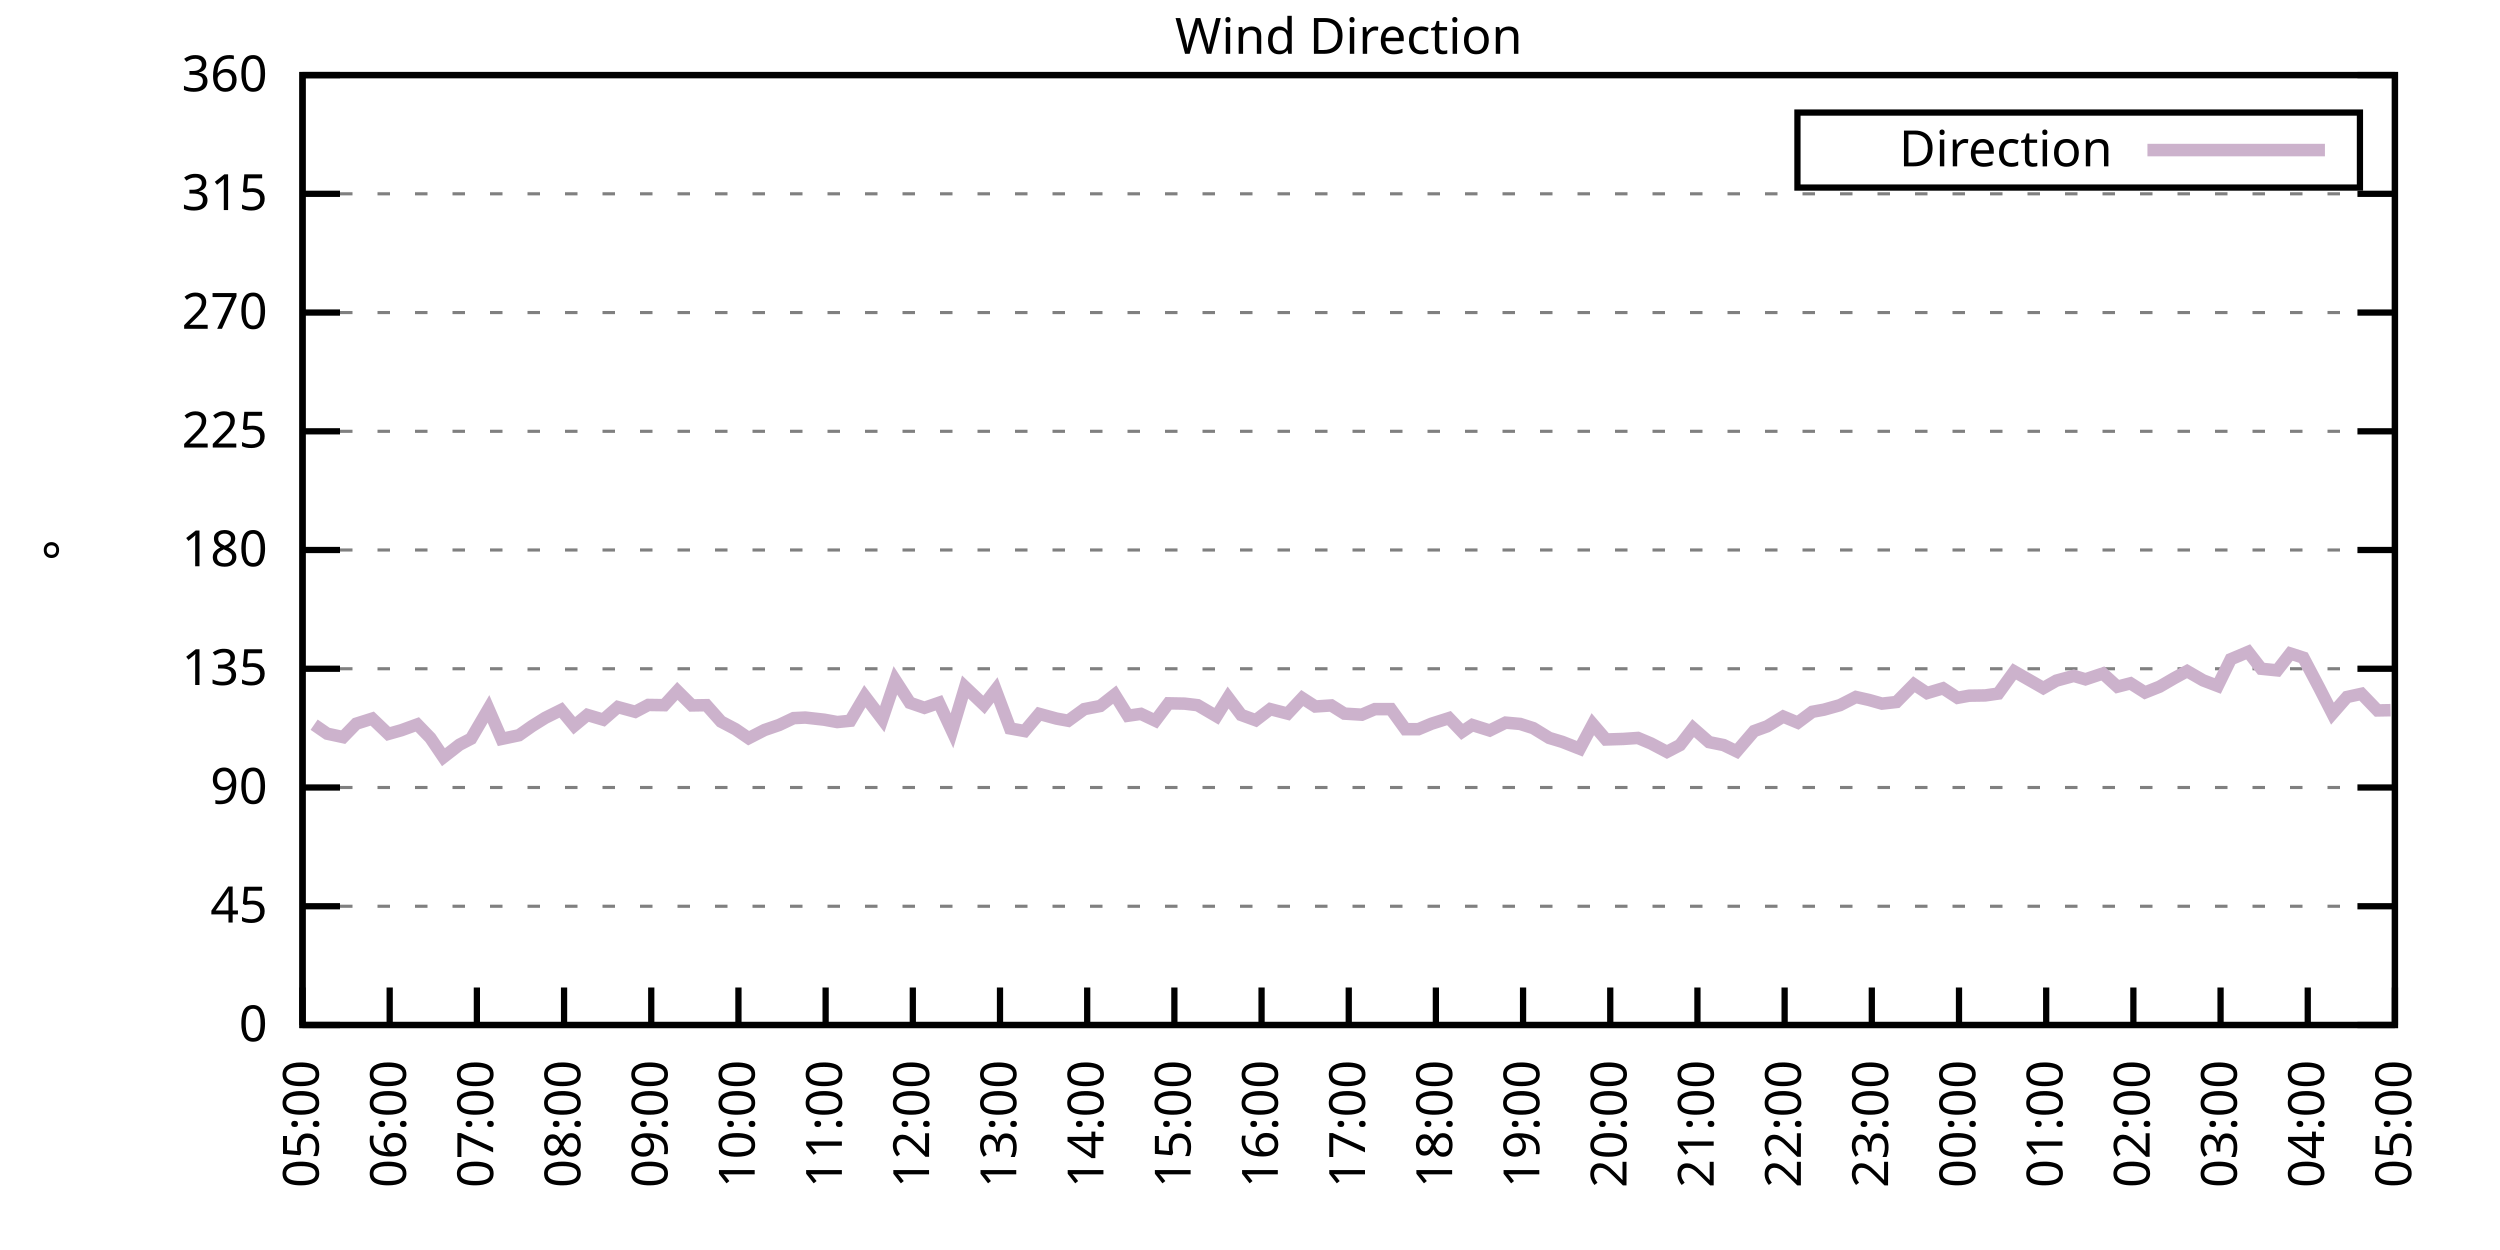
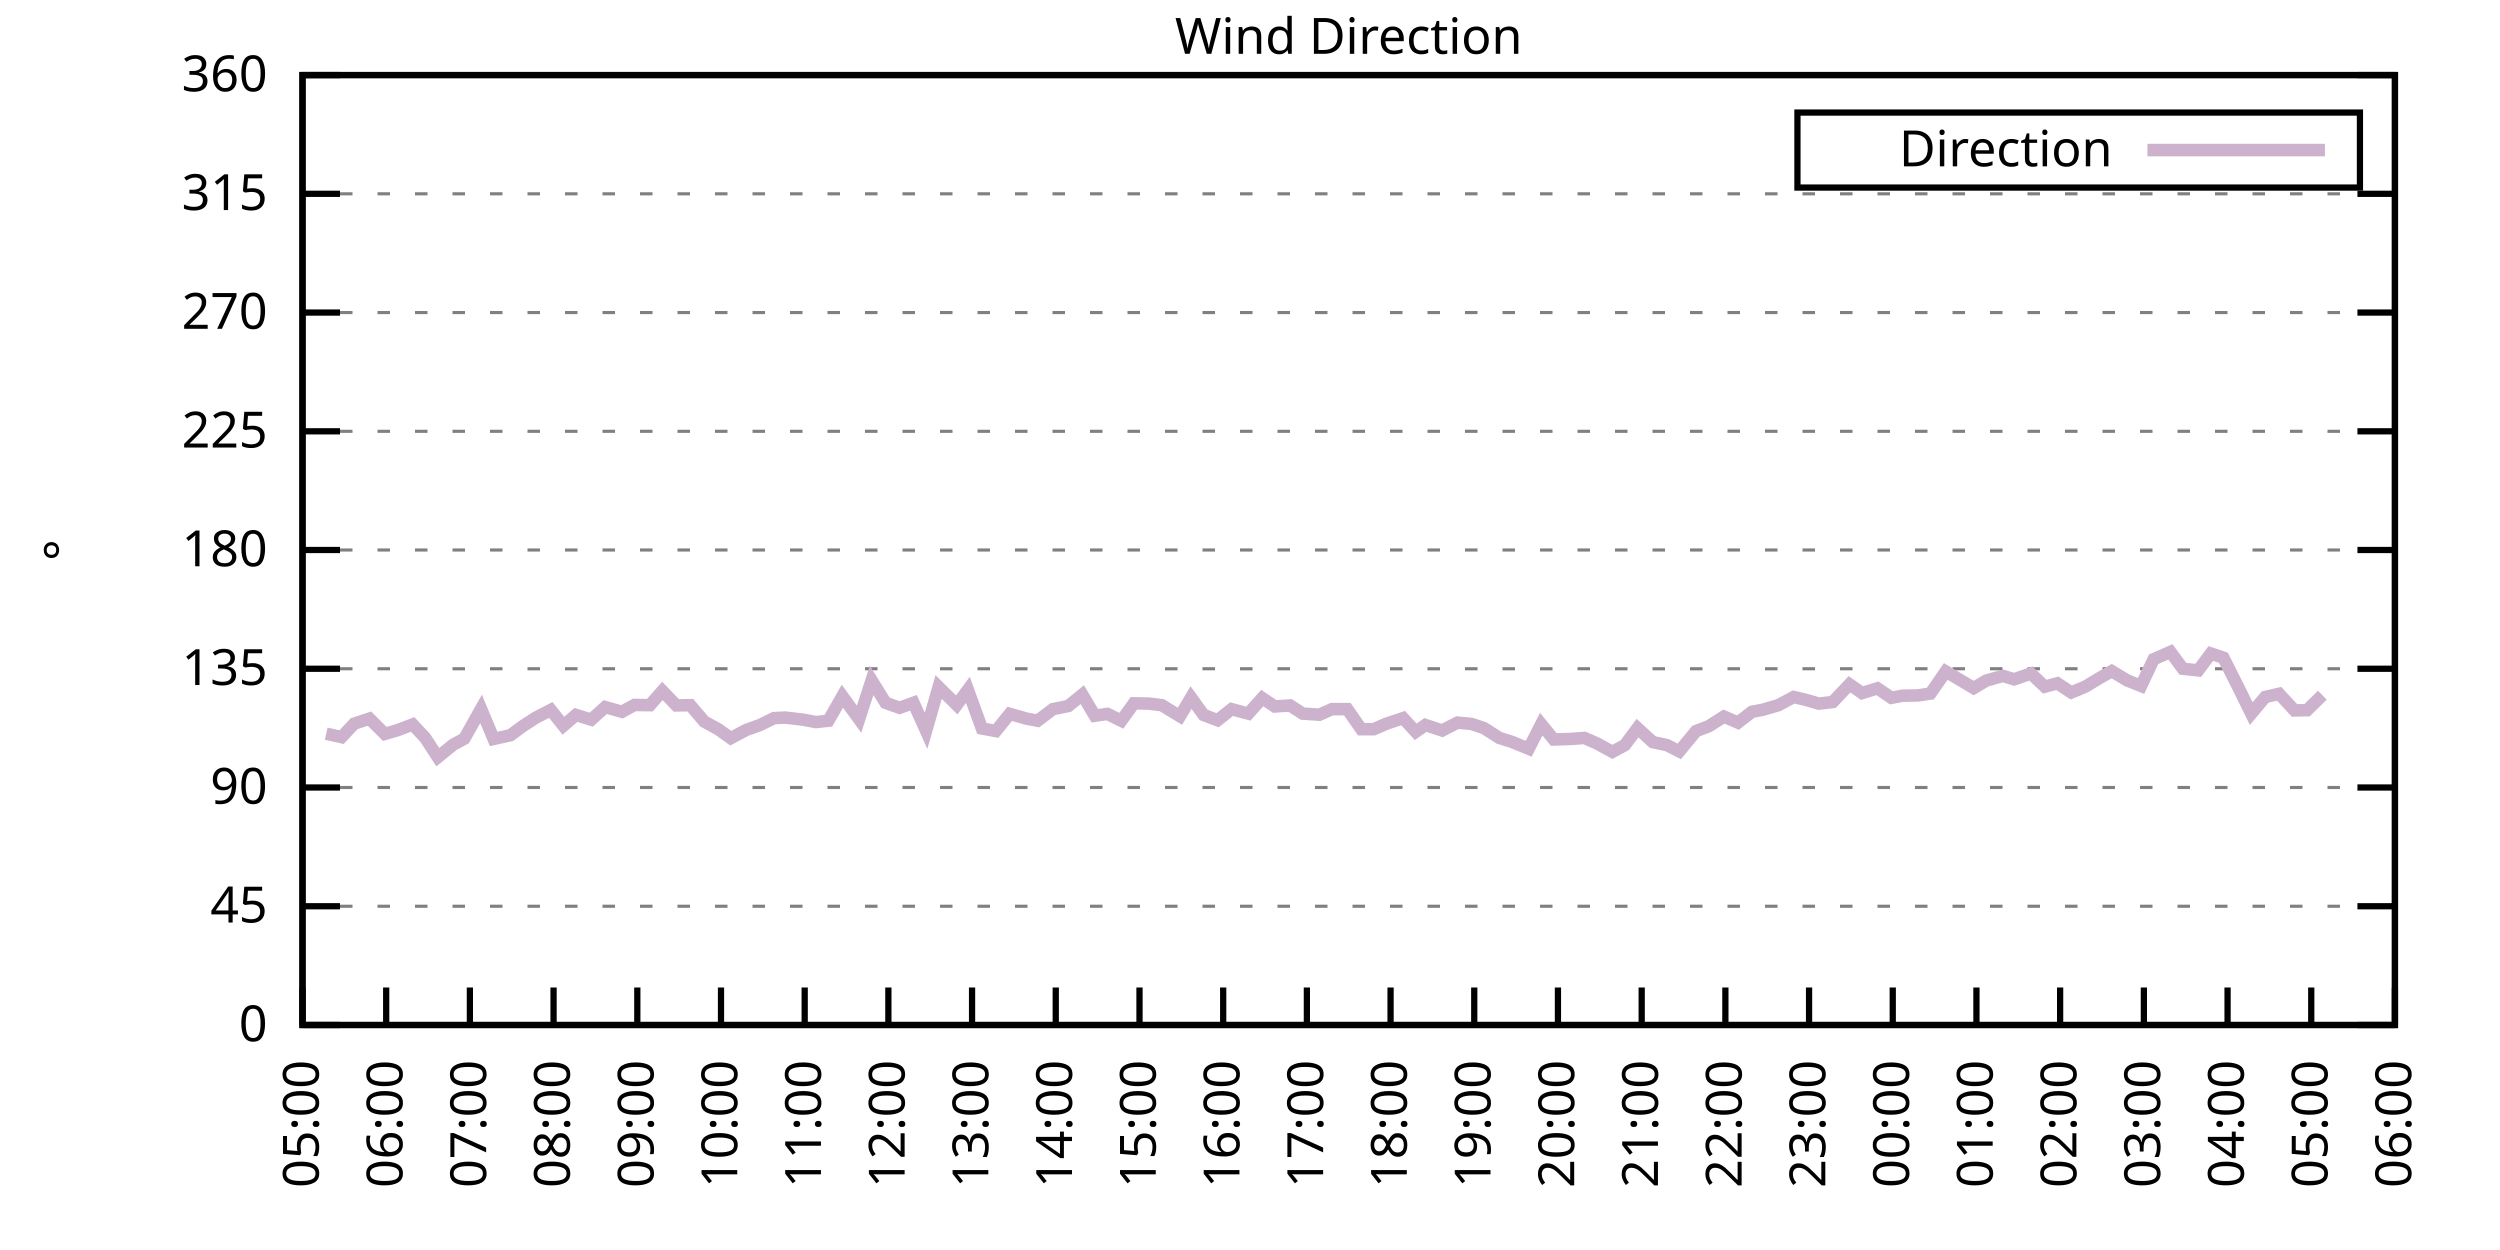
<svg xmlns="http://www.w3.org/2000/svg" xmlns:xlink="http://www.w3.org/1999/xlink" width="400" height="200" viewBox="0 0 400 200">
  <g id="gnuplot_canvas">
    <rect x="0" y="0" width="400" height="200" fill="none" />
    <defs>
      <circle id="gpDot" r="0.5" stroke-width="0.5" stroke="currentColor" />
      <path id="gpPt0" stroke-width="0.333" stroke="currentColor" d="M-1,0 h2 M0,-1 v2" />
      <path id="gpPt1" stroke-width="0.333" stroke="currentColor" d="M-1,-1 L1,1 M1,-1 L-1,1" />
      <path id="gpPt2" stroke-width="0.333" stroke="currentColor" d="M-1,0 L1,0 M0,-1 L0,1 M-1,-1 L1,1 M-1,1 L1,-1" />
      <rect id="gpPt3" stroke-width="0.333" stroke="currentColor" x="-1" y="-1" width="2" height="2" />
      <rect id="gpPt4" stroke-width="0.333" stroke="currentColor" fill="currentColor" x="-1" y="-1" width="2" height="2" />
      <circle id="gpPt5" stroke-width="0.333" stroke="currentColor" cx="0" cy="0" r="1" />
      <use xlink:href="#gpPt5" id="gpPt6" fill="currentColor" stroke="none" />
      <path id="gpPt7" stroke-width="0.333" stroke="currentColor" d="M0,-1.33 L-1.33,0.67 L1.33,0.67 z" />
      <use xlink:href="#gpPt7" id="gpPt8" fill="currentColor" stroke="none" />
      <use xlink:href="#gpPt7" id="gpPt9" stroke="currentColor" transform="rotate(180)" />
      <use xlink:href="#gpPt9" id="gpPt10" fill="currentColor" stroke="none" />
      <use xlink:href="#gpPt3" id="gpPt11" stroke="currentColor" transform="rotate(45)" />
      <use xlink:href="#gpPt11" id="gpPt12" fill="currentColor" stroke="none" />
      <path id="gpPt13" stroke-width="0.333" stroke="currentColor" d="M0,1.330 L1.265,0.411 L0.782,-1.067 L-0.782,-1.076 L-1.265,0.411 z" />
      <use xlink:href="#gpPt13" id="gpPt14" fill="currentColor" stroke="none" />
      <filter id="textbox" filterUnits="objectBoundingBox" x="0" y="0" height="1" width="1">
        <feFlood flood-color="white" flood-opacity="1" result="bgnd" />
        <feComposite in="SourceGraphic" in2="bgnd" operator="atop" />
      </filter>
      <filter id="greybox" filterUnits="objectBoundingBox" x="0" y="0" height="1" width="1">
        <feFlood flood-color="lightgrey" flood-opacity="1" result="grey" />
        <feComposite in="SourceGraphic" in2="grey" operator="atop" />
      </filter>
    </defs>
    <g fill="none" color="white" stroke="currentColor" stroke-width="1.00" stroke-linecap="butt" stroke-linejoin="miter">
</g>
    <g fill="none" color="black" stroke="currentColor" stroke-width="1.00" stroke-linecap="butt" stroke-linejoin="miter">
      <g stroke="none" shape-rendering="crispEdges">
        <polygon fill="rgb(255, 255, 255)" points="48.40,164.00 383.18,164.00 383.18,12.02 48.40,12.02 " />
      </g>
    </g>
    <g fill="none" color="black" stroke="currentColor" stroke-width="1.00" stroke-linecap="butt" stroke-linejoin="miter">
</g>
    <g fill="none" color="black" stroke="black" stroke-width="0.50" stroke-linecap="butt" stroke-linejoin="miter">
</g>
    <g fill="none" color="gray" stroke="currentColor" stroke-width="0.50" stroke-linecap="butt" stroke-linejoin="miter">
      <path stroke="gray" stroke-dasharray="2,4" class="gridline" d="M48.40,164.00 L383.19,164.00  " />
    </g>
    <g fill="none" color="gray" stroke="gray" stroke-width="1.00" stroke-linecap="butt" stroke-linejoin="miter">
</g>
    <g fill="none" color="black" stroke="currentColor" stroke-width="1.00" stroke-linecap="butt" stroke-linejoin="miter">
      <path stroke="black" d="M48.40,164.00 L54.40,164.00 M383.19,164.00 L377.19,164.00  " />
      <g transform="translate(42.80,166.60)" stroke="none" fill="black" font-family="Sans" font-size="8.00" text-anchor="end">
        <text>
          <tspan font-family="Sans"> 0</tspan>
        </text>
      </g>
    </g>
    <g fill="none" color="black" stroke="currentColor" stroke-width="1.00" stroke-linecap="butt" stroke-linejoin="miter">
</g>
    <g fill="none" color="black" stroke="black" stroke-width="0.50" stroke-linecap="butt" stroke-linejoin="miter">
</g>
    <g fill="none" color="gray" stroke="currentColor" stroke-width="0.50" stroke-linecap="butt" stroke-linejoin="miter">
      <path stroke="gray" stroke-dasharray="2,4" class="gridline" d="M48.40,145.00 L383.19,145.00  " />
    </g>
    <g fill="none" color="gray" stroke="gray" stroke-width="1.00" stroke-linecap="butt" stroke-linejoin="miter">
</g>
    <g fill="none" color="black" stroke="currentColor" stroke-width="1.00" stroke-linecap="butt" stroke-linejoin="miter">
      <path stroke="black" d="M48.40,145.00 L54.40,145.00 M383.19,145.00 L377.19,145.00  " />
      <g transform="translate(42.80,147.60)" stroke="none" fill="black" font-family="Sans" font-size="8.00" text-anchor="end">
        <text>
          <tspan font-family="Sans"> 45</tspan>
        </text>
      </g>
    </g>
    <g fill="none" color="black" stroke="currentColor" stroke-width="1.00" stroke-linecap="butt" stroke-linejoin="miter">
</g>
    <g fill="none" color="black" stroke="black" stroke-width="0.50" stroke-linecap="butt" stroke-linejoin="miter">
</g>
    <g fill="none" color="gray" stroke="currentColor" stroke-width="0.50" stroke-linecap="butt" stroke-linejoin="miter">
      <path stroke="gray" stroke-dasharray="2,4" class="gridline" d="M48.40,126.00 L383.19,126.00  " />
    </g>
    <g fill="none" color="gray" stroke="gray" stroke-width="1.00" stroke-linecap="butt" stroke-linejoin="miter">
</g>
    <g fill="none" color="black" stroke="currentColor" stroke-width="1.00" stroke-linecap="butt" stroke-linejoin="miter">
      <path stroke="black" d="M48.40,126.00 L54.40,126.00 M383.19,126.00 L377.19,126.00  " />
      <g transform="translate(42.80,128.60)" stroke="none" fill="black" font-family="Sans" font-size="8.00" text-anchor="end">
        <text>
          <tspan font-family="Sans"> 90</tspan>
        </text>
      </g>
    </g>
    <g fill="none" color="black" stroke="currentColor" stroke-width="1.00" stroke-linecap="butt" stroke-linejoin="miter">
</g>
    <g fill="none" color="black" stroke="black" stroke-width="0.50" stroke-linecap="butt" stroke-linejoin="miter">
</g>
    <g fill="none" color="gray" stroke="currentColor" stroke-width="0.50" stroke-linecap="butt" stroke-linejoin="miter">
      <path stroke="gray" stroke-dasharray="2,4" class="gridline" d="M48.40,107.00 L383.19,107.00  " />
    </g>
    <g fill="none" color="gray" stroke="gray" stroke-width="1.00" stroke-linecap="butt" stroke-linejoin="miter">
</g>
    <g fill="none" color="black" stroke="currentColor" stroke-width="1.00" stroke-linecap="butt" stroke-linejoin="miter">
      <path stroke="black" d="M48.40,107.00 L54.40,107.00 M383.19,107.00 L377.19,107.00  " />
      <g transform="translate(42.80,109.60)" stroke="none" fill="black" font-family="Sans" font-size="8.00" text-anchor="end">
        <text>
          <tspan font-family="Sans"> 135</tspan>
        </text>
      </g>
    </g>
    <g fill="none" color="black" stroke="currentColor" stroke-width="1.00" stroke-linecap="butt" stroke-linejoin="miter">
</g>
    <g fill="none" color="black" stroke="black" stroke-width="0.50" stroke-linecap="butt" stroke-linejoin="miter">
</g>
    <g fill="none" color="gray" stroke="currentColor" stroke-width="0.50" stroke-linecap="butt" stroke-linejoin="miter">
      <path stroke="gray" stroke-dasharray="2,4" class="gridline" d="M48.40,88.00 L383.19,88.00  " />
    </g>
    <g fill="none" color="gray" stroke="gray" stroke-width="1.00" stroke-linecap="butt" stroke-linejoin="miter">
</g>
    <g fill="none" color="black" stroke="currentColor" stroke-width="1.00" stroke-linecap="butt" stroke-linejoin="miter">
      <path stroke="black" d="M48.40,88.00 L54.40,88.00 M383.19,88.00 L377.19,88.00  " />
      <g transform="translate(42.80,90.60)" stroke="none" fill="black" font-family="Sans" font-size="8.00" text-anchor="end">
        <text>
          <tspan font-family="Sans"> 180</tspan>
        </text>
      </g>
    </g>
    <g fill="none" color="black" stroke="currentColor" stroke-width="1.00" stroke-linecap="butt" stroke-linejoin="miter">
</g>
    <g fill="none" color="black" stroke="black" stroke-width="0.50" stroke-linecap="butt" stroke-linejoin="miter">
</g>
    <g fill="none" color="gray" stroke="currentColor" stroke-width="0.50" stroke-linecap="butt" stroke-linejoin="miter">
      <path stroke="gray" stroke-dasharray="2,4" class="gridline" d="M48.40,69.01 L383.19,69.01  " />
    </g>
    <g fill="none" color="gray" stroke="gray" stroke-width="1.00" stroke-linecap="butt" stroke-linejoin="miter">
</g>
    <g fill="none" color="black" stroke="currentColor" stroke-width="1.00" stroke-linecap="butt" stroke-linejoin="miter">
      <path stroke="black" d="M48.40,69.01 L54.40,69.01 M383.19,69.01 L377.19,69.01  " />
      <g transform="translate(42.80,71.61)" stroke="none" fill="black" font-family="Sans" font-size="8.00" text-anchor="end">
        <text>
          <tspan font-family="Sans"> 225</tspan>
        </text>
      </g>
    </g>
    <g fill="none" color="black" stroke="currentColor" stroke-width="1.00" stroke-linecap="butt" stroke-linejoin="miter">
</g>
    <g fill="none" color="black" stroke="black" stroke-width="0.50" stroke-linecap="butt" stroke-linejoin="miter">
</g>
    <g fill="none" color="gray" stroke="currentColor" stroke-width="0.50" stroke-linecap="butt" stroke-linejoin="miter">
      <path stroke="gray" stroke-dasharray="2,4" class="gridline" d="M48.40,50.01 L383.19,50.01  " />
    </g>
    <g fill="none" color="gray" stroke="gray" stroke-width="1.00" stroke-linecap="butt" stroke-linejoin="miter">
</g>
    <g fill="none" color="black" stroke="currentColor" stroke-width="1.00" stroke-linecap="butt" stroke-linejoin="miter">
      <path stroke="black" d="M48.40,50.01 L54.40,50.01 M383.19,50.01 L377.19,50.01  " />
      <g transform="translate(42.80,52.61)" stroke="none" fill="black" font-family="Sans" font-size="8.00" text-anchor="end">
        <text>
          <tspan font-family="Sans"> 270</tspan>
        </text>
      </g>
    </g>
    <g fill="none" color="black" stroke="currentColor" stroke-width="1.00" stroke-linecap="butt" stroke-linejoin="miter">
</g>
    <g fill="none" color="black" stroke="black" stroke-width="0.50" stroke-linecap="butt" stroke-linejoin="miter">
</g>
    <g fill="none" color="gray" stroke="currentColor" stroke-width="0.50" stroke-linecap="butt" stroke-linejoin="miter">
      <path stroke="gray" stroke-dasharray="2,4" class="gridline" d="M48.40,31.01 L383.19,31.01  " />
    </g>
    <g fill="none" color="gray" stroke="gray" stroke-width="1.00" stroke-linecap="butt" stroke-linejoin="miter">
</g>
    <g fill="none" color="black" stroke="currentColor" stroke-width="1.00" stroke-linecap="butt" stroke-linejoin="miter">
      <path stroke="black" d="M48.40,31.01 L54.40,31.01 M383.19,31.01 L377.19,31.01  " />
      <g transform="translate(42.80,33.61)" stroke="none" fill="black" font-family="Sans" font-size="8.00" text-anchor="end">
        <text>
          <tspan font-family="Sans"> 315</tspan>
        </text>
      </g>
    </g>
    <g fill="none" color="black" stroke="currentColor" stroke-width="1.00" stroke-linecap="butt" stroke-linejoin="miter">
</g>
    <g fill="none" color="black" stroke="black" stroke-width="0.50" stroke-linecap="butt" stroke-linejoin="miter">
</g>
    <g fill="none" color="gray" stroke="currentColor" stroke-width="0.50" stroke-linecap="butt" stroke-linejoin="miter">
      <path stroke="gray" stroke-dasharray="2,4" class="gridline" d="M48.40,12.01 L383.19,12.01  " />
    </g>
    <g fill="none" color="gray" stroke="gray" stroke-width="1.00" stroke-linecap="butt" stroke-linejoin="miter">
</g>
    <g fill="none" color="black" stroke="currentColor" stroke-width="1.00" stroke-linecap="butt" stroke-linejoin="miter">
      <path stroke="black" d="M48.40,12.01 L54.40,12.01 M383.19,12.01 L377.19,12.01  " />
      <g transform="translate(42.80,14.61)" stroke="none" fill="black" font-family="Sans" font-size="8.00" text-anchor="end">
        <text>
          <tspan font-family="Sans"> 360</tspan>
        </text>
      </g>
    </g>
    <g fill="none" color="black" stroke="currentColor" stroke-width="1.00" stroke-linecap="butt" stroke-linejoin="miter">
      <path stroke="black" d="M48.40,164.00 L48.40,158.00  " />
      <g transform="translate(51.00,169.60) rotate(270.00)" stroke="none" fill="black" font-family="Sans" font-size="8.00" text-anchor="end">
        <text>
          <tspan font-family="Sans">05:00</tspan>
        </text>
      </g>
    </g>
    <g fill="none" color="black" stroke="currentColor" stroke-width="1.00" stroke-linecap="butt" stroke-linejoin="miter">
-       <path stroke="black" d="M62.35,164.00 L62.35,158.00  " />
-       <g transform="translate(64.95,169.60) rotate(270.00)" stroke="none" fill="black" font-family="Sans" font-size="8.00" text-anchor="end">
+       <path stroke="black" d="M61.79,164.00 L61.79,158.00  " />
+       <g transform="translate(64.39,169.60) rotate(270.00)" stroke="none" fill="black" font-family="Sans" font-size="8.00" text-anchor="end">
        <text>
          <tspan font-family="Sans">06:00</tspan>
        </text>
      </g>
    </g>
    <g fill="none" color="black" stroke="currentColor" stroke-width="1.00" stroke-linecap="butt" stroke-linejoin="miter">
-       <path stroke="black" d="M76.30,164.00 L76.30,158.00  " />
-       <g transform="translate(78.90,169.60) rotate(270.00)" stroke="none" fill="black" font-family="Sans" font-size="8.00" text-anchor="end">
+       <path stroke="black" d="M75.18,164.00 L75.18,158.00  " />
+       <g transform="translate(77.78,169.60) rotate(270.00)" stroke="none" fill="black" font-family="Sans" font-size="8.00" text-anchor="end">
        <text>
          <tspan font-family="Sans">07:00</tspan>
        </text>
      </g>
    </g>
    <g fill="none" color="black" stroke="currentColor" stroke-width="1.00" stroke-linecap="butt" stroke-linejoin="miter">
-       <path stroke="black" d="M90.25,164.00 L90.25,158.00  " />
-       <g transform="translate(92.85,169.60) rotate(270.00)" stroke="none" fill="black" font-family="Sans" font-size="8.00" text-anchor="end">
+       <path stroke="black" d="M88.57,164.00 L88.57,158.00  " />
+       <g transform="translate(91.17,169.60) rotate(270.00)" stroke="none" fill="black" font-family="Sans" font-size="8.00" text-anchor="end">
        <text>
          <tspan font-family="Sans">08:00</tspan>
        </text>
      </g>
    </g>
    <g fill="none" color="black" stroke="currentColor" stroke-width="1.00" stroke-linecap="butt" stroke-linejoin="miter">
-       <path stroke="black" d="M104.20,164.00 L104.20,158.00  " />
-       <g transform="translate(106.80,169.60) rotate(270.00)" stroke="none" fill="black" font-family="Sans" font-size="8.00" text-anchor="end">
+       <path stroke="black" d="M101.97,164.00 L101.97,158.00  " />
+       <g transform="translate(104.57,169.60) rotate(270.00)" stroke="none" fill="black" font-family="Sans" font-size="8.00" text-anchor="end">
        <text>
          <tspan font-family="Sans">09:00</tspan>
        </text>
      </g>
    </g>
    <g fill="none" color="black" stroke="currentColor" stroke-width="1.00" stroke-linecap="butt" stroke-linejoin="miter">
-       <path stroke="black" d="M118.15,164.00 L118.15,158.00  " />
-       <g transform="translate(120.75,169.60) rotate(270.00)" stroke="none" fill="black" font-family="Sans" font-size="8.00" text-anchor="end">
+       <path stroke="black" d="M115.36,164.00 L115.36,158.00  " />
+       <g transform="translate(117.96,169.60) rotate(270.00)" stroke="none" fill="black" font-family="Sans" font-size="8.00" text-anchor="end">
        <text>
          <tspan font-family="Sans">10:00</tspan>
        </text>
      </g>
    </g>
    <g fill="none" color="black" stroke="currentColor" stroke-width="1.00" stroke-linecap="butt" stroke-linejoin="miter">
-       <path stroke="black" d="M132.10,164.00 L132.10,158.00  " />
-       <g transform="translate(134.70,169.60) rotate(270.00)" stroke="none" fill="black" font-family="Sans" font-size="8.00" text-anchor="end">
+       <path stroke="black" d="M128.75,164.00 L128.75,158.00  " />
+       <g transform="translate(131.35,169.60) rotate(270.00)" stroke="none" fill="black" font-family="Sans" font-size="8.00" text-anchor="end">
        <text>
          <tspan font-family="Sans">11:00</tspan>
        </text>
      </g>
    </g>
    <g fill="none" color="black" stroke="currentColor" stroke-width="1.00" stroke-linecap="butt" stroke-linejoin="miter">
-       <path stroke="black" d="M146.05,164.00 L146.05,158.00  " />
-       <g transform="translate(148.65,169.60) rotate(270.00)" stroke="none" fill="black" font-family="Sans" font-size="8.00" text-anchor="end">
+       <path stroke="black" d="M142.14,164.00 L142.14,158.00  " />
+       <g transform="translate(144.74,169.60) rotate(270.00)" stroke="none" fill="black" font-family="Sans" font-size="8.00" text-anchor="end">
        <text>
          <tspan font-family="Sans">12:00</tspan>
        </text>
      </g>
    </g>
    <g fill="none" color="black" stroke="currentColor" stroke-width="1.00" stroke-linecap="butt" stroke-linejoin="miter">
-       <path stroke="black" d="M160.00,164.00 L160.00,158.00  " />
-       <g transform="translate(162.60,169.60) rotate(270.00)" stroke="none" fill="black" font-family="Sans" font-size="8.00" text-anchor="end">
+       <path stroke="black" d="M155.53,164.00 L155.53,158.00  " />
+       <g transform="translate(158.13,169.60) rotate(270.00)" stroke="none" fill="black" font-family="Sans" font-size="8.00" text-anchor="end">
        <text>
          <tspan font-family="Sans">13:00</tspan>
        </text>
      </g>
    </g>
    <g fill="none" color="black" stroke="currentColor" stroke-width="1.00" stroke-linecap="butt" stroke-linejoin="miter">
-       <path stroke="black" d="M173.95,164.00 L173.95,158.00  " />
-       <g transform="translate(176.55,169.60) rotate(270.00)" stroke="none" fill="black" font-family="Sans" font-size="8.00" text-anchor="end">
+       <path stroke="black" d="M168.92,164.00 L168.92,158.00  " />
+       <g transform="translate(171.52,169.60) rotate(270.00)" stroke="none" fill="black" font-family="Sans" font-size="8.00" text-anchor="end">
        <text>
          <tspan font-family="Sans">14:00</tspan>
        </text>
      </g>
    </g>
    <g fill="none" color="black" stroke="currentColor" stroke-width="1.00" stroke-linecap="butt" stroke-linejoin="miter">
-       <path stroke="black" d="M187.90,164.00 L187.90,158.00  " />
-       <g transform="translate(190.50,169.60) rotate(270.00)" stroke="none" fill="black" font-family="Sans" font-size="8.00" text-anchor="end">
+       <path stroke="black" d="M182.32,164.00 L182.32,158.00  " />
+       <g transform="translate(184.92,169.60) rotate(270.00)" stroke="none" fill="black" font-family="Sans" font-size="8.00" text-anchor="end">
        <text>
          <tspan font-family="Sans">15:00</tspan>
        </text>
      </g>
    </g>
    <g fill="none" color="black" stroke="currentColor" stroke-width="1.00" stroke-linecap="butt" stroke-linejoin="miter">
-       <path stroke="black" d="M201.85,164.00 L201.85,158.00  " />
-       <g transform="translate(204.45,169.60) rotate(270.00)" stroke="none" fill="black" font-family="Sans" font-size="8.00" text-anchor="end">
+       <path stroke="black" d="M195.71,164.00 L195.71,158.00  " />
+       <g transform="translate(198.31,169.60) rotate(270.00)" stroke="none" fill="black" font-family="Sans" font-size="8.00" text-anchor="end">
        <text>
          <tspan font-family="Sans">16:00</tspan>
        </text>
      </g>
    </g>
    <g fill="none" color="black" stroke="currentColor" stroke-width="1.00" stroke-linecap="butt" stroke-linejoin="miter">
-       <path stroke="black" d="M215.80,164.00 L215.80,158.00  " />
-       <g transform="translate(218.40,169.60) rotate(270.00)" stroke="none" fill="black" font-family="Sans" font-size="8.00" text-anchor="end">
+       <path stroke="black" d="M209.10,164.00 L209.10,158.00  " />
+       <g transform="translate(211.70,169.60) rotate(270.00)" stroke="none" fill="black" font-family="Sans" font-size="8.00" text-anchor="end">
        <text>
          <tspan font-family="Sans">17:00</tspan>
        </text>
      </g>
    </g>
    <g fill="none" color="black" stroke="currentColor" stroke-width="1.00" stroke-linecap="butt" stroke-linejoin="miter">
-       <path stroke="black" d="M229.74,164.00 L229.74,158.00  " />
-       <g transform="translate(232.34,169.60) rotate(270.00)" stroke="none" fill="black" font-family="Sans" font-size="8.00" text-anchor="end">
+       <path stroke="black" d="M222.49,164.00 L222.49,158.00  " />
+       <g transform="translate(225.09,169.60) rotate(270.00)" stroke="none" fill="black" font-family="Sans" font-size="8.00" text-anchor="end">
        <text>
          <tspan font-family="Sans">18:00</tspan>
        </text>
      </g>
    </g>
    <g fill="none" color="black" stroke="currentColor" stroke-width="1.00" stroke-linecap="butt" stroke-linejoin="miter">
-       <path stroke="black" d="M243.69,164.00 L243.69,158.00  " />
-       <g transform="translate(246.29,169.60) rotate(270.00)" stroke="none" fill="black" font-family="Sans" font-size="8.00" text-anchor="end">
+       <path stroke="black" d="M235.88,164.00 L235.88,158.00  " />
+       <g transform="translate(238.48,169.60) rotate(270.00)" stroke="none" fill="black" font-family="Sans" font-size="8.00" text-anchor="end">
        <text>
          <tspan font-family="Sans">19:00</tspan>
        </text>
      </g>
    </g>
    <g fill="none" color="black" stroke="currentColor" stroke-width="1.00" stroke-linecap="butt" stroke-linejoin="miter">
-       <path stroke="black" d="M257.64,164.00 L257.64,158.00  " />
-       <g transform="translate(260.24,169.60) rotate(270.00)" stroke="none" fill="black" font-family="Sans" font-size="8.00" text-anchor="end">
+       <path stroke="black" d="M249.27,164.00 L249.27,158.00  " />
+       <g transform="translate(251.87,169.60) rotate(270.00)" stroke="none" fill="black" font-family="Sans" font-size="8.00" text-anchor="end">
        <text>
          <tspan font-family="Sans">20:00</tspan>
        </text>
      </g>
    </g>
    <g fill="none" color="black" stroke="currentColor" stroke-width="1.00" stroke-linecap="butt" stroke-linejoin="miter">
-       <path stroke="black" d="M271.59,164.00 L271.59,158.00  " />
-       <g transform="translate(274.19,169.60) rotate(270.00)" stroke="none" fill="black" font-family="Sans" font-size="8.00" text-anchor="end">
+       <path stroke="black" d="M262.67,164.00 L262.67,158.00  " />
+       <g transform="translate(265.27,169.60) rotate(270.00)" stroke="none" fill="black" font-family="Sans" font-size="8.00" text-anchor="end">
        <text>
          <tspan font-family="Sans">21:00</tspan>
        </text>
      </g>
    </g>
    <g fill="none" color="black" stroke="currentColor" stroke-width="1.00" stroke-linecap="butt" stroke-linejoin="miter">
-       <path stroke="black" d="M285.54,164.00 L285.54,158.00  " />
-       <g transform="translate(288.14,169.60) rotate(270.00)" stroke="none" fill="black" font-family="Sans" font-size="8.00" text-anchor="end">
+       <path stroke="black" d="M276.06,164.00 L276.06,158.00  " />
+       <g transform="translate(278.66,169.60) rotate(270.00)" stroke="none" fill="black" font-family="Sans" font-size="8.00" text-anchor="end">
        <text>
          <tspan font-family="Sans">22:00</tspan>
        </text>
      </g>
    </g>
    <g fill="none" color="black" stroke="currentColor" stroke-width="1.00" stroke-linecap="butt" stroke-linejoin="miter">
-       <path stroke="black" d="M299.49,164.00 L299.49,158.00  " />
-       <g transform="translate(302.09,169.60) rotate(270.00)" stroke="none" fill="black" font-family="Sans" font-size="8.00" text-anchor="end">
+       <path stroke="black" d="M289.45,164.00 L289.45,158.00  " />
+       <g transform="translate(292.05,169.60) rotate(270.00)" stroke="none" fill="black" font-family="Sans" font-size="8.00" text-anchor="end">
        <text>
          <tspan font-family="Sans">23:00</tspan>
        </text>
      </g>
    </g>
    <g fill="none" color="black" stroke="currentColor" stroke-width="1.00" stroke-linecap="butt" stroke-linejoin="miter">
-       <path stroke="black" d="M313.44,164.00 L313.44,158.00  " />
-       <g transform="translate(316.04,169.60) rotate(270.00)" stroke="none" fill="black" font-family="Sans" font-size="8.00" text-anchor="end">
+       <path stroke="black" d="M302.84,164.00 L302.84,158.00  " />
+       <g transform="translate(305.44,169.60) rotate(270.00)" stroke="none" fill="black" font-family="Sans" font-size="8.00" text-anchor="end">
        <text>
          <tspan font-family="Sans">00:00</tspan>
        </text>
      </g>
    </g>
    <g fill="none" color="black" stroke="currentColor" stroke-width="1.00" stroke-linecap="butt" stroke-linejoin="miter">
-       <path stroke="black" d="M327.39,164.00 L327.39,158.00  " />
-       <g transform="translate(329.99,169.60) rotate(270.00)" stroke="none" fill="black" font-family="Sans" font-size="8.00" text-anchor="end">
+       <path stroke="black" d="M316.23,164.00 L316.23,158.00  " />
+       <g transform="translate(318.83,169.60) rotate(270.00)" stroke="none" fill="black" font-family="Sans" font-size="8.00" text-anchor="end">
        <text>
          <tspan font-family="Sans">01:00</tspan>
        </text>
      </g>
    </g>
    <g fill="none" color="black" stroke="currentColor" stroke-width="1.00" stroke-linecap="butt" stroke-linejoin="miter">
-       <path stroke="black" d="M341.34,164.00 L341.34,158.00  " />
-       <g transform="translate(343.94,169.60) rotate(270.00)" stroke="none" fill="black" font-family="Sans" font-size="8.00" text-anchor="end">
+       <path stroke="black" d="M329.62,164.00 L329.62,158.00  " />
+       <g transform="translate(332.22,169.60) rotate(270.00)" stroke="none" fill="black" font-family="Sans" font-size="8.00" text-anchor="end">
        <text>
          <tspan font-family="Sans">02:00</tspan>
        </text>
      </g>
    </g>
    <g fill="none" color="black" stroke="currentColor" stroke-width="1.00" stroke-linecap="butt" stroke-linejoin="miter">
-       <path stroke="black" d="M355.29,164.00 L355.29,158.00  " />
-       <g transform="translate(357.89,169.60) rotate(270.00)" stroke="none" fill="black" font-family="Sans" font-size="8.00" text-anchor="end">
+       <path stroke="black" d="M343.02,164.00 L343.02,158.00  " />
+       <g transform="translate(345.62,169.60) rotate(270.00)" stroke="none" fill="black" font-family="Sans" font-size="8.00" text-anchor="end">
        <text>
          <tspan font-family="Sans">03:00</tspan>
        </text>
      </g>
    </g>
    <g fill="none" color="black" stroke="currentColor" stroke-width="1.00" stroke-linecap="butt" stroke-linejoin="miter">
-       <path stroke="black" d="M369.24,164.00 L369.24,158.00  " />
-       <g transform="translate(371.84,169.60) rotate(270.00)" stroke="none" fill="black" font-family="Sans" font-size="8.00" text-anchor="end">
+       <path stroke="black" d="M356.41,164.00 L356.41,158.00  " />
+       <g transform="translate(359.01,169.60) rotate(270.00)" stroke="none" fill="black" font-family="Sans" font-size="8.00" text-anchor="end">
        <text>
          <tspan font-family="Sans">04:00</tspan>
+         </text>
+       </g>
+     </g>
+     <g fill="none" color="black" stroke="currentColor" stroke-width="1.00" stroke-linecap="butt" stroke-linejoin="miter">
+       <path stroke="black" d="M369.80,164.00 L369.80,158.00  " />
+       <g transform="translate(372.40,169.60) rotate(270.00)" stroke="none" fill="black" font-family="Sans" font-size="8.00" text-anchor="end">
+         <text>
+           <tspan font-family="Sans">05:00</tspan>
        </text>
      </g>
    </g>
    <g fill="none" color="black" stroke="currentColor" stroke-width="1.00" stroke-linecap="butt" stroke-linejoin="miter">
      <path stroke="black" d="M383.19,164.00 L383.19,158.00  " />
      <g transform="translate(385.79,169.60) rotate(270.00)" stroke="none" fill="black" font-family="Sans" font-size="8.00" text-anchor="end">
        <text>
-           <tspan font-family="Sans">05:00</tspan>
+           <tspan font-family="Sans">06:00</tspan>
        </text>
      </g>
    </g>
    <g fill="none" color="black" stroke="currentColor" stroke-width="1.00" stroke-linecap="butt" stroke-linejoin="miter">
</g>
    <g fill="none" color="black" stroke="currentColor" stroke-width="1.00" stroke-linecap="butt" stroke-linejoin="miter">
      <path stroke="black" d="M48.40,12.01 L48.40,164.00 L383.19,164.00 L383.19,12.01 L48.40,12.01 Z  " />
    </g>
    <g fill="none" color="black" stroke="currentColor" stroke-width="1.00" stroke-linecap="butt" stroke-linejoin="miter">
</g>
    <g fill="none" color="black" stroke="currentColor" stroke-width="1.00" stroke-linecap="butt" stroke-linejoin="miter">
      <path stroke="black" d="M287.59,30.01 L287.59,18.01 L377.59,18.01 L377.59,30.01 L287.59,30.01 Z  " />
    </g>
    <g id="Wind_direction_plot_1">
      <g fill="none" color="white" stroke="black" stroke-width="2.00" stroke-linecap="butt" stroke-linejoin="miter">
</g>
      <g fill="none" color="black" stroke="currentColor" stroke-width="2.00" stroke-linecap="butt" stroke-linejoin="miter">
        <g transform="translate(337.99,26.61)" stroke="none" fill="black" font-family="Sans" font-size="8.00" text-anchor="end">
          <text>
            <tspan font-family="Sans">Direction</tspan>
          </text>
        </g>
      </g>
      <g fill="none" color="black" stroke="currentColor" stroke-width="2.00" stroke-linecap="butt" stroke-linejoin="miter">
-         <path stroke="rgb(204, 178, 204)" d="M343.59,24.01 L371.99,24.01 M50.26,115.95 L52.35,117.39 L54.91,117.94 L57.00,115.79 L59.56,114.98 L62.12,117.43   L64.21,116.84 L66.77,115.91 L68.86,118.07 L70.95,121.15 L73.51,119.16 L75.37,118.19 L78.16,113.42 L80.25,118.23   L83.04,117.64 L85.13,116.17 L87.23,114.86 L89.78,113.59 L91.88,116.12 L93.97,114.39 L96.53,115.15 L98.85,113.13   L101.64,113.89 L103.73,112.79 L106.29,112.83 L108.38,110.55 L110.71,112.87 L113.03,112.83 L115.36,115.45 L117.68,116.67   L119.78,118.11 L122.33,116.80 L124.66,116.00 L126.98,114.90 L128.84,114.81 L131.87,115.15 L133.96,115.53 L136.05,115.32   L138.37,111.39 L141.16,115.07 L143.26,108.86 L145.58,112.45 L147.91,113.25 L150.23,112.45 L152.32,116.93 L154.42,109.92   L157.44,112.79 L159.30,110.38 L161.62,116.55 L163.95,116.97 L166.27,114.22 L169.06,114.98 L170.92,115.32 L173.48,113.46   L176.04,112.96 L178.36,111.14 L180.46,114.52 L182.55,114.22 L184.87,115.32 L186.97,112.53 L189.52,112.58 L191.62,112.83   L194.64,114.60 L196.50,111.61 L198.59,114.39 L200.92,115.24 L203.24,113.46 L206.03,114.18 L208.36,111.69 L210.45,113.04   L213.01,112.87 L215.10,114.18 L217.89,114.35 L219.98,113.46 L222.54,113.46 L224.86,116.67 L226.95,116.67 L229.05,115.79   L231.84,114.90 L233.93,117.09 L235.56,116.00 L238.35,116.88 L240.90,115.62 L243.23,115.83 L245.32,116.50 L247.88,118.07   L249.97,118.70 L252.76,119.80 L254.85,115.87 L256.95,118.32 L259.74,118.23 L262.06,118.07 L264.15,118.95 L266.71,120.30   L268.80,119.21 L270.90,116.50 L273.45,118.74 L275.78,119.21 L277.87,120.22 L280.66,116.97 L282.75,116.21 L285.31,114.65   L287.64,115.62 L289.96,113.89 L291.82,113.55 L294.38,112.83 L296.94,111.52 L299.03,111.99 L301.12,112.58 L303.44,112.32   L306.23,109.49 L308.33,110.89 L310.88,110.13 L313.21,111.65 L315.07,111.31 L317.63,111.27 L319.72,110.97 L322.28,107.43   L326.93,110.09 L329.02,108.90 L331.81,108.14 L333.67,108.69 L336.46,107.76 L338.78,109.87 L340.88,109.33 L343.20,110.80   L345.53,109.87 L347.85,108.52 L349.94,107.38 L352.50,108.86 L354.83,109.75 L356.92,105.48 L359.71,104.30 L361.80,107.00   L364.36,107.26 L366.45,104.56 L368.54,105.23 L371.10,110.09 L373.19,114.18 L375.52,111.52 L377.84,111.01 L380.40,113.67   L382.49,113.63  " />
+         <path stroke="rgb(204, 178, 204)" d="M343.59,24.01 L371.99,24.01 M52.19,117.39 L54.65,117.94 L56.66,115.79 L59.11,114.98 L61.57,117.43 L63.58,116.84   L66.03,115.91 L68.04,118.07 L70.05,121.15 L72.50,119.16 L74.29,118.19 L76.97,113.42 L78.98,118.23 L81.66,117.64   L83.66,116.17 L85.67,114.86 L88.13,113.59 L90.14,116.12 L92.15,114.39 L94.60,115.15 L96.83,113.13 L99.51,113.89   L101.52,112.79 L103.98,112.83 L105.98,110.55 L108.22,112.87 L110.45,112.83 L112.68,115.45 L114.91,116.67 L116.92,118.11   L119.38,116.80 L121.61,116.00 L123.84,114.90 L125.62,114.81 L128.53,115.15 L130.54,115.53 L132.54,115.32 L134.78,111.39   L137.45,115.07 L139.46,108.86 L141.69,112.45 L143.93,113.25 L146.16,112.45 L148.17,116.93 L150.18,109.92 L153.08,112.79   L154.86,110.38 L157.10,116.55 L159.33,116.97 L161.56,114.22 L164.24,114.98 L166.02,115.32 L168.48,113.46 L170.93,112.96   L173.17,111.14 L175.17,114.52 L177.18,114.22 L179.41,115.32 L181.42,112.53 L183.88,112.58 L185.89,112.83 L188.79,114.60   L190.57,111.61 L192.58,114.39 L194.81,115.24 L197.05,113.46 L199.73,114.18 L201.96,111.69 L203.97,113.04 L206.42,112.87   L208.43,114.18 L211.11,114.35 L213.12,113.46 L215.57,113.46 L217.80,116.67 L219.81,116.67 L221.82,115.79 L224.50,114.90   L226.51,117.09 L228.07,116.00 L230.75,116.88 L233.20,115.62 L235.44,115.83 L237.44,116.50 L239.90,118.07 L241.91,118.70   L244.59,119.80 L246.60,115.87 L248.60,118.32 L251.28,118.23 L253.51,118.07 L255.52,118.95 L257.98,120.30 L259.99,119.21   L262.00,116.50 L264.45,118.74 L266.68,119.21 L268.69,120.22 L271.37,116.97 L273.38,116.21 L275.83,114.65 L278.07,115.62   L280.30,113.89 L282.08,113.55 L284.54,112.83 L286.99,111.52 L289.00,111.99 L291.01,112.58 L293.24,112.32 L295.92,109.49   L297.93,110.89 L300.39,110.13 L302.62,111.65 L304.40,111.31 L306.86,111.27 L308.87,110.97 L311.32,107.43 L315.79,110.09   L317.79,108.90 L320.47,108.14 L322.26,108.69 L324.94,107.76 L327.17,109.87 L329.18,109.33 L331.41,110.80 L333.64,109.87   L335.87,108.52 L337.88,107.38 L340.34,108.86 L342.57,109.75 L344.58,105.48 L347.26,104.30 L349.26,107.00 L351.72,107.26   L353.73,104.56 L355.74,105.23 L358.19,110.09 L360.20,114.18 L362.43,111.52 L364.66,111.01 L367.12,113.67 L369.13,113.63   L371.58,111.23  " />
      </g>
    </g>
    <g fill="none" color="black" stroke="currentColor" stroke-width="2.00" stroke-linecap="butt" stroke-linejoin="miter">
</g>
    <g fill="none" color="black" stroke="black" stroke-width="1.00" stroke-linecap="butt" stroke-linejoin="miter">
</g>
    <g fill="none" color="black" stroke="currentColor" stroke-width="1.00" stroke-linecap="butt" stroke-linejoin="miter">
      <path stroke="black" d="M48.40,12.01 L48.40,164.00 L383.19,164.00 L383.19,12.01 L48.40,12.01 Z  " />
      <g transform="translate(12.80,88.01) rotate(270.00)" stroke="none" fill="black" font-family="Sans" font-size="8.00" text-anchor="middle">
        <text>
          <tspan font-family="Sans">°</tspan>
        </text>
      </g>
    </g>
    <g fill="none" color="black" stroke="currentColor" stroke-width="1.00" stroke-linecap="butt" stroke-linejoin="miter">
</g>
    <g fill="none" color="black" stroke="currentColor" stroke-width="1.00" stroke-linecap="butt" stroke-linejoin="miter">
      <g transform="translate(215.79,8.61)" stroke="none" fill="black" font-family="Sans" font-size="8.00" text-anchor="middle">
        <text>
          <tspan font-family="Sans">Wind Direction</tspan>
        </text>
      </g>
    </g>
    <g fill="none" color="black" stroke="currentColor" stroke-width="1.00" stroke-linecap="butt" stroke-linejoin="miter">
</g>
  </g>
</svg>
